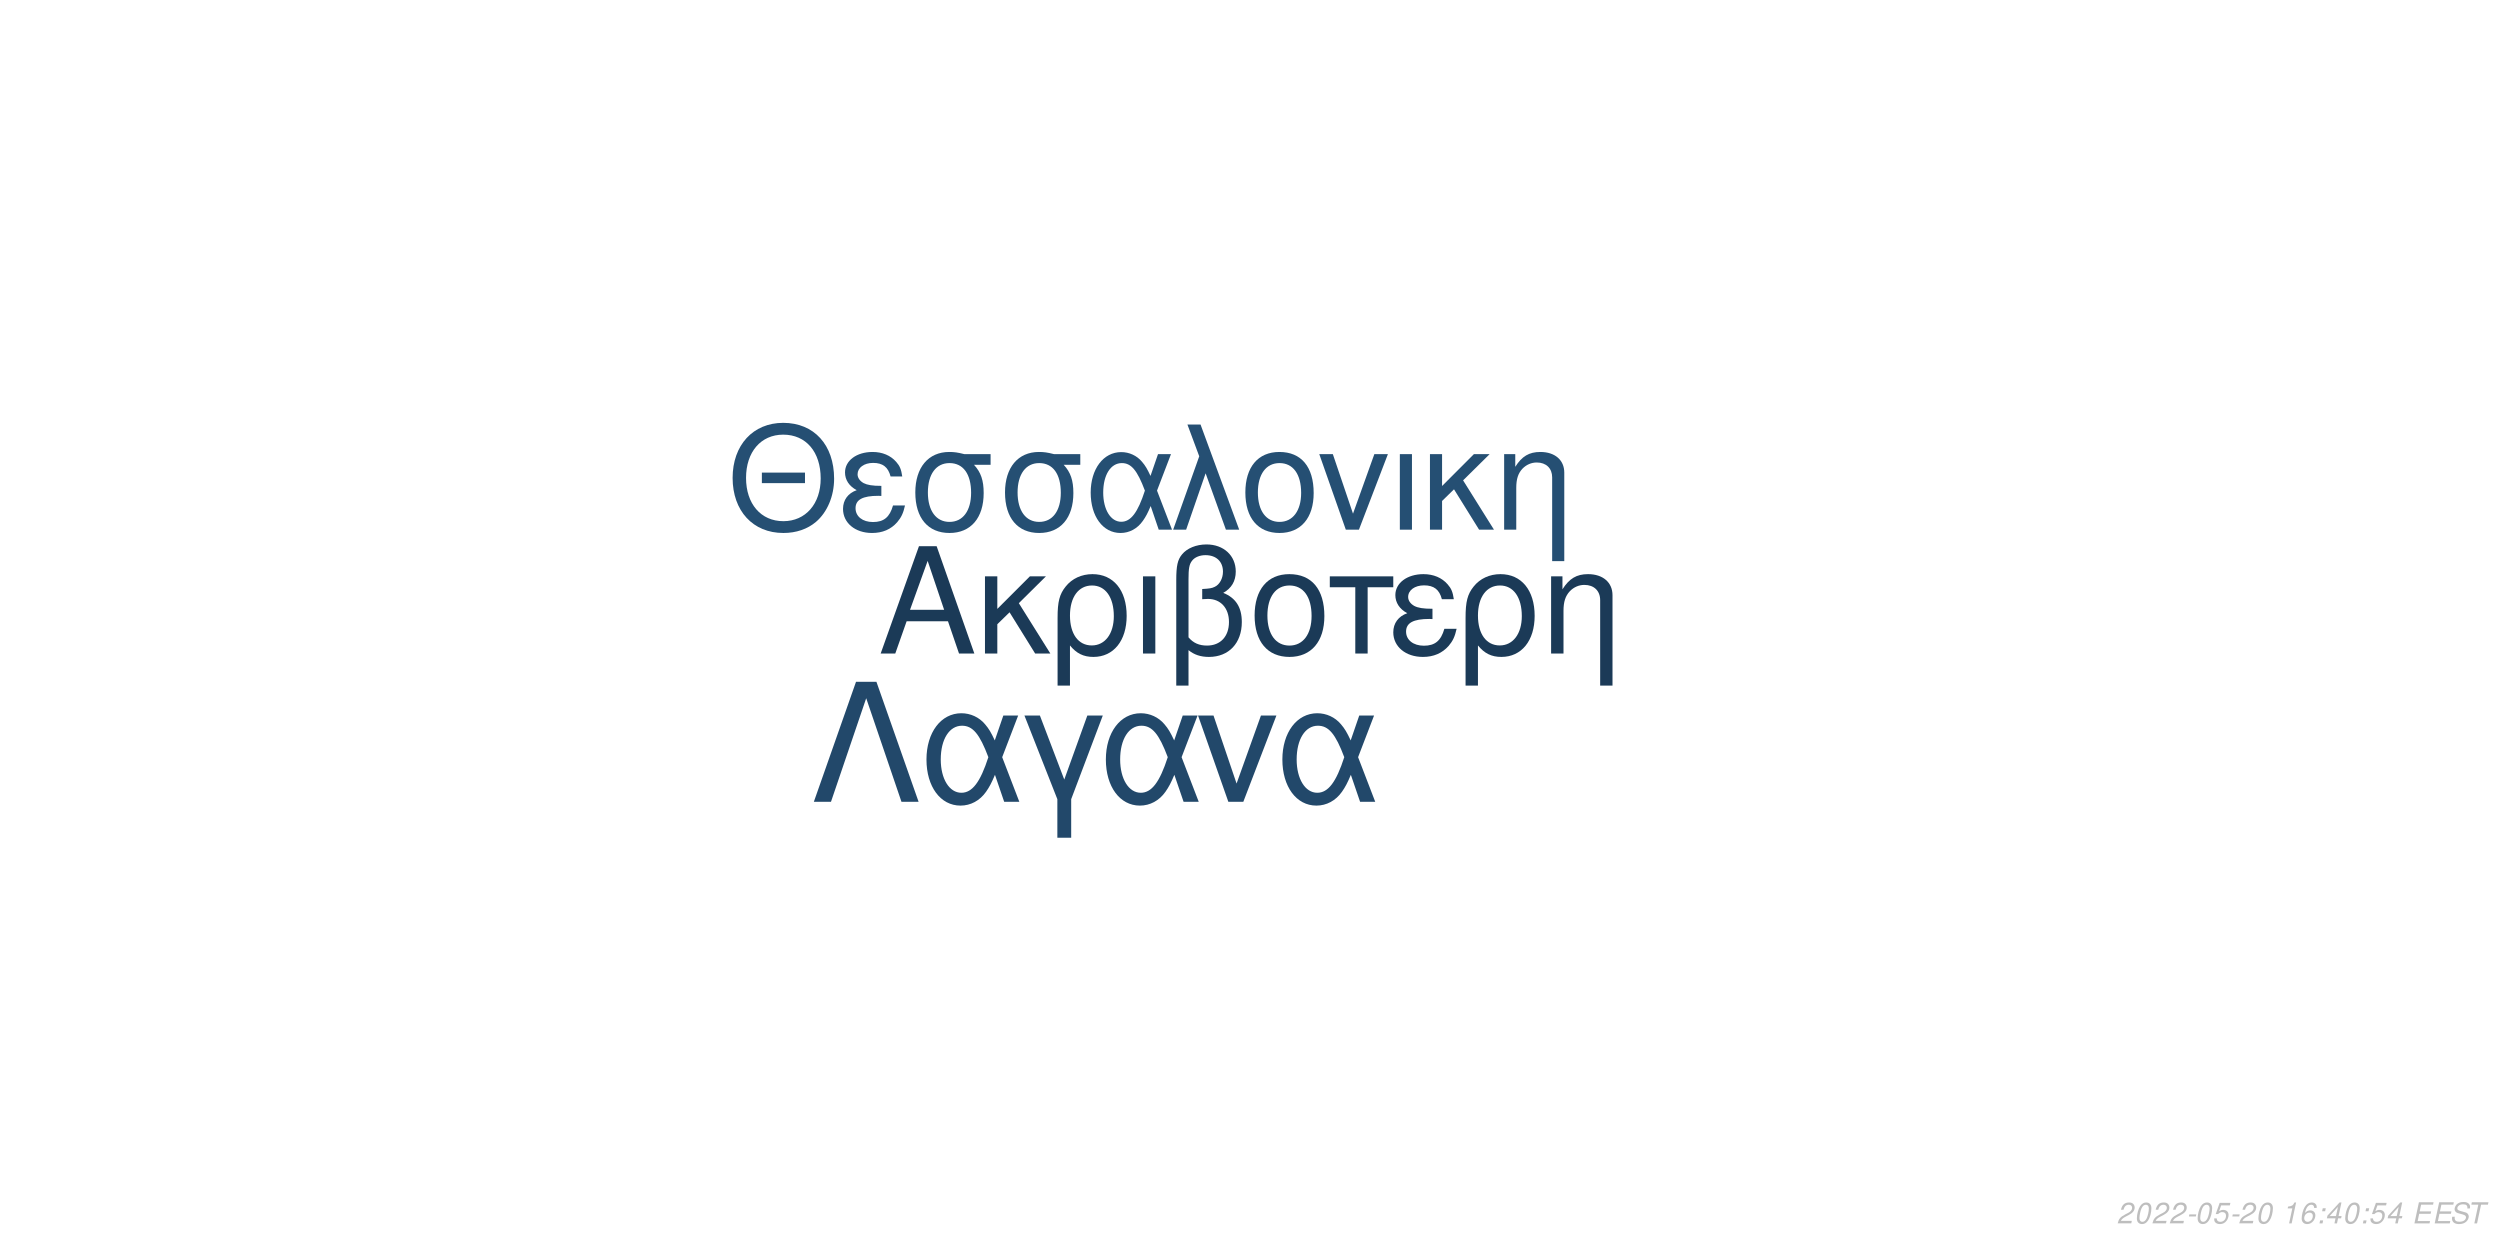
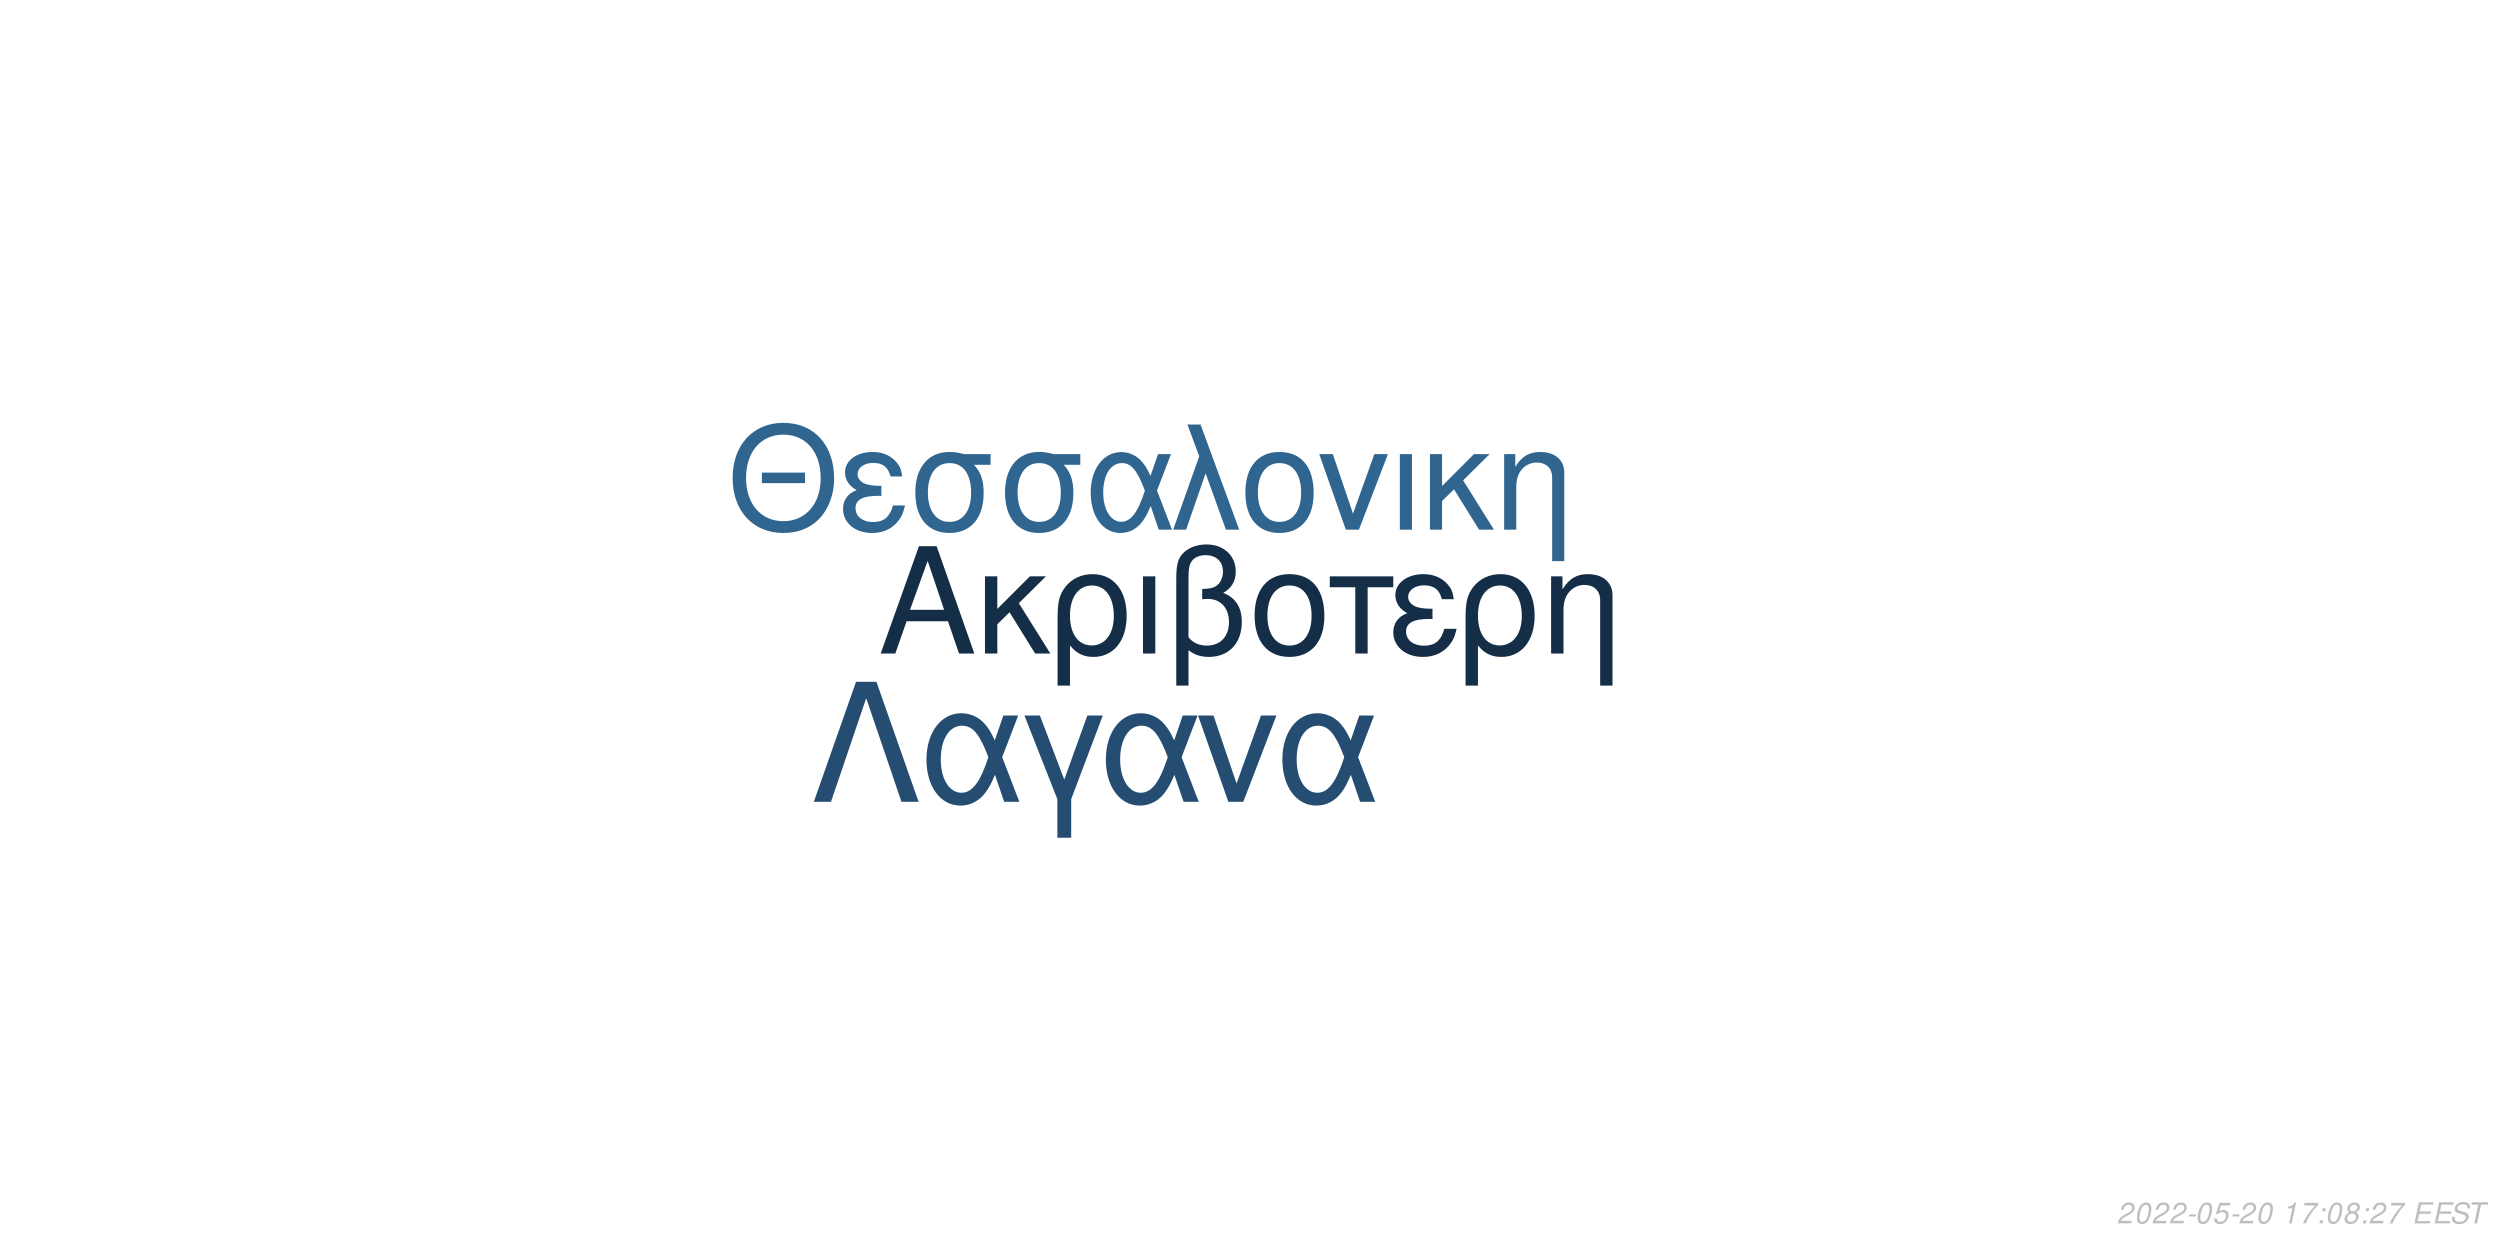
<svg xmlns="http://www.w3.org/2000/svg" xmlns:xlink="http://www.w3.org/1999/xlink" width="864pt" height="432pt" viewBox="0 0 864 432" version="1.1">
  <defs>
    <g>
      <symbol overflow="visible" id="glyph0-0">
        <path style="stroke:none;" d="" />
      </symbol>
      <symbol overflow="visible" id="glyph0-1">
        <path style="stroke:none;" d="M 24.125 -11.141 L 27.938 0 L 33.234 0 L 20.203 -37.094 L 14.094 -37.094 L 0.859 0 L 5.906 0 L 9.828 -11.141 Z M 22.797 -15.109 L 11 -15.109 L 17.094 -32.016 Z M 22.797 -15.109 " />
      </symbol>
      <symbol overflow="visible" id="glyph0-2">
        <path style="stroke:none;" d="M 7.172 -15.422 L 7.172 -26.672 L 2.906 -26.672 L 2.906 0 L 7.172 0 L 7.172 -10.125 L 11.406 -14.25 L 20.25 0 L 25.5 0 L 14.609 -17.406 L 23.969 -26.672 L 18.422 -26.672 Z M 7.172 -15.422 " />
      </symbol>
      <symbol overflow="visible" id="glyph0-3">
        <path style="stroke:none;" d="M 3 11.094 L 7.281 11.094 L 7.281 -2.797 C 9.516 -0.047 11.953 1.172 15.375 1.172 C 22.344 1.172 26.875 -4.422 26.875 -13.031 C 26.875 -21.891 22.297 -27.438 15.062 -27.438 C 11.297 -27.438 7.984 -25.906 5.797 -23.156 C 3.672 -20.516 3 -17.969 3 -12.359 Z M 14.906 -23.516 C 19.547 -23.516 22.438 -19.438 22.438 -12.922 C 22.438 -6.812 19.391 -2.797 14.812 -2.797 C 10.172 -2.797 7.281 -6.766 7.281 -13.125 C 7.281 -19.484 10.234 -23.516 14.906 -23.516 Z M 14.906 -23.516 " />
      </symbol>
      <symbol overflow="visible" id="glyph0-4">
        <path style="stroke:none;" d="M 3.516 0 L 7.781 0 L 7.781 -26.672 L 3.516 -26.672 Z M 3.516 0 " />
      </symbol>
      <symbol overflow="visible" id="glyph0-5">
        <path style="stroke:none;" d="M 4.016 11.094 L 8.25 11.094 L 8.25 -1.172 C 10.172 0.406 12.422 1.172 15.312 1.172 C 22.188 1.172 26.672 -3.609 26.672 -10.891 C 26.672 -15.984 24.578 -19.234 20.25 -20.969 C 23.109 -22.547 24.578 -25.031 24.578 -28.344 C 24.578 -33.844 20.406 -37.703 14.453 -37.703 C 10.938 -37.703 7.734 -36.391 6 -34.25 C 4.484 -32.422 4.016 -30.328 4.016 -25.391 Z M 8.25 -25.656 C 8.25 -29.359 8.5 -30.844 9.469 -32.062 C 10.375 -33.281 12.156 -34 14.094 -34 C 17.812 -34 20.156 -31.812 20.156 -28.297 C 20.156 -25.953 18.984 -23.812 17.297 -23.047 C 16.281 -22.547 15.469 -22.438 12.984 -22.297 L 12.984 -18.781 C 13.734 -18.828 14.344 -18.875 14.969 -18.875 C 19.344 -18.875 22.234 -15.719 22.234 -10.891 C 22.234 -5.906 19.281 -2.75 14.656 -2.75 C 11.953 -2.75 9.922 -3.609 8.25 -5.594 Z M 8.25 -25.656 " />
      </symbol>
      <symbol overflow="visible" id="glyph0-6">
        <path style="stroke:none;" d="M 14.094 -27.438 C 6.562 -27.438 2.094 -22.094 2.094 -13.125 C 2.094 -4.125 6.562 1.172 14.141 1.172 C 21.672 1.172 26.203 -4.172 26.203 -12.922 C 26.203 -22.188 21.828 -27.438 14.094 -27.438 Z M 14.141 -23.516 C 18.938 -23.516 21.781 -19.594 21.781 -12.984 C 21.781 -6.672 18.828 -2.75 14.141 -2.75 C 9.422 -2.75 6.516 -6.672 6.516 -13.125 C 6.516 -19.594 9.422 -23.516 14.141 -23.516 Z M 14.141 -23.516 " />
      </symbol>
      <symbol overflow="visible" id="glyph0-7">
        <path style="stroke:none;" d="M 7.891 0 L 12.156 0 L 12.156 -22.906 L 21.016 -22.906 L 21.016 -26.672 L -0.922 -26.672 L -0.922 -22.906 L 7.891 -22.906 Z M 7.891 0 " />
      </symbol>
      <symbol overflow="visible" id="glyph0-8">
        <path style="stroke:none;" d="M 14.562 -15.469 C 11.344 -15.469 9.562 -15.781 8.297 -16.438 C 6.922 -17.203 6.156 -18.328 6.156 -19.547 C 6.156 -21.891 8.453 -23.562 11.656 -23.562 C 15.062 -23.562 16.953 -22.094 17.812 -18.781 L 21.938 -18.781 C 21.578 -21.266 21.062 -22.5 19.797 -23.922 C 17.812 -26.203 14.906 -27.438 11.453 -27.438 C 5.797 -27.438 1.734 -24.375 1.734 -20.203 C 1.734 -17.609 3.156 -15.375 5.859 -13.938 C 2.797 -12.875 1.016 -10.484 1.016 -7.328 C 1.016 -2.391 5.297 1.172 11.25 1.172 C 14.969 1.172 17.906 -0.109 20.156 -2.641 C 21.578 -4.328 22.297 -5.797 22.906 -8.547 L 18.672 -8.547 C 17.5 -4.422 15.422 -2.703 11.609 -2.703 C 7.938 -2.703 5.438 -4.688 5.438 -7.578 C 5.438 -10.578 7.938 -11.953 13.484 -11.953 C 13.641 -11.953 14.094 -11.953 14.562 -11.906 Z M 14.562 -15.469 " />
      </symbol>
      <symbol overflow="visible" id="glyph0-9">
        <path style="stroke:none;" d="M 3.562 -26.672 L 3.562 0 L 7.844 0 L 7.844 -14.703 C 7.844 -17.906 8.5 -19.891 10.031 -21.531 C 11.406 -22.953 13.188 -23.719 15.062 -23.719 C 18.375 -23.719 20.516 -21.672 20.516 -18.469 L 20.516 11.094 L 24.781 11.094 L 24.781 -20.156 C 24.781 -24.578 21.469 -27.438 16.328 -27.438 C 12.359 -27.438 9.828 -25.906 7.484 -22.188 L 7.484 -26.672 Z M 3.562 -26.672 " />
      </symbol>
      <symbol overflow="visible" id="glyph1-0">
        <path style="stroke:none;" d="" />
      </symbol>
      <symbol overflow="visible" id="glyph1-1">
        <path style="stroke:none;" d="M 26.859 -19.734 L 11.953 -19.734 L 11.953 -16.094 L 26.859 -16.094 Z M 19.328 -36.922 C 8.922 -36.922 1.844 -29.25 1.844 -17.891 C 1.844 -6.484 8.875 1.141 19.391 1.141 C 23.812 1.141 27.703 -0.203 30.641 -2.688 C 34.578 -6.031 36.922 -11.656 36.922 -17.594 C 36.922 -29.297 30 -36.922 19.328 -36.922 Z M 19.328 -32.844 C 27.203 -32.844 32.281 -26.906 32.281 -17.688 C 32.281 -8.922 27.062 -2.938 19.391 -2.938 C 11.609 -2.938 6.484 -8.922 6.484 -17.891 C 6.484 -26.859 11.609 -32.844 19.328 -32.844 Z M 19.328 -32.844 " />
      </symbol>
      <symbol overflow="visible" id="glyph1-2">
        <path style="stroke:none;" d="M 14.25 -15.141 C 11.109 -15.141 9.375 -15.453 8.125 -16.094 C 6.781 -16.844 6.031 -17.938 6.031 -19.141 C 6.031 -21.422 8.266 -23.078 11.406 -23.078 C 14.75 -23.078 16.594 -21.625 17.438 -18.391 L 21.469 -18.391 C 21.125 -20.828 20.625 -22.031 19.391 -23.422 C 17.438 -25.656 14.594 -26.859 11.219 -26.859 C 5.688 -26.859 1.688 -23.875 1.688 -19.781 C 1.688 -17.234 3.094 -15.047 5.734 -13.656 C 2.734 -12.609 1 -10.266 1 -7.172 C 1 -2.344 5.188 1.141 11.016 1.141 C 14.656 1.141 17.547 -0.094 19.734 -2.594 C 21.125 -4.234 21.828 -5.688 22.422 -8.375 L 18.281 -8.375 C 17.141 -4.328 15.094 -2.641 11.359 -2.641 C 7.766 -2.641 5.328 -4.578 5.328 -7.422 C 5.328 -10.359 7.766 -11.703 13.203 -11.703 C 13.359 -11.703 13.797 -11.703 14.25 -11.656 Z M 14.25 -15.141 " />
      </symbol>
      <symbol overflow="visible" id="glyph1-3">
        <path style="stroke:none;" d="M 29 -26.109 L 19.938 -26.109 C 17.594 -26.703 16.438 -26.859 14.703 -26.859 C 7.469 -26.859 2.984 -21.469 2.984 -12.859 C 2.984 -4.031 7.375 1.141 14.797 1.141 C 22.172 1.141 26.609 -4.078 26.609 -12.656 C 26.609 -17.047 25.656 -19.828 23.266 -22.422 L 29 -22.422 Z M 14.797 -23.016 C 19.531 -23.016 22.266 -19.234 22.266 -12.75 C 22.266 -6.531 19.438 -2.688 14.797 -2.688 C 10.172 -2.688 7.328 -6.531 7.328 -12.859 C 7.328 -19.188 10.172 -23.016 14.797 -23.016 Z M 14.797 -23.016 " />
      </symbol>
      <symbol overflow="visible" id="glyph1-4">
        <path style="stroke:none;" d="M 29.344 -26.109 L 24.859 -26.109 L 22.266 -18.578 C 21.125 -21.031 20.484 -22.125 19.328 -23.469 C 17.547 -25.609 14.906 -26.812 12.156 -26.812 C 5.984 -26.812 1.594 -20.984 1.594 -12.812 C 1.594 -4.578 5.828 1.141 11.906 1.141 C 14.953 1.141 17.734 -0.344 19.625 -3.047 C 20.672 -4.531 21.281 -5.688 22.328 -8.172 L 25.109 0 L 29.703 0 L 24.516 -13.5 Z M 20.328 -13.5 C 17.891 -5.922 15.453 -2.734 12.156 -2.734 C 8.516 -2.734 5.922 -6.922 5.922 -12.812 C 5.922 -18.938 8.516 -23.016 12.359 -23.016 C 15.594 -23.016 17.688 -20.531 20.328 -13.5 Z M 20.328 -13.5 " />
      </symbol>
      <symbol overflow="visible" id="glyph1-5">
        <path style="stroke:none;" d="M 1.094 0 L 5.578 0 L 12.312 -19.484 L 19.328 0 L 23.922 0 L 10.562 -36.328 L 6.031 -36.328 L 10.109 -25.359 Z M 1.094 0 " />
      </symbol>
      <symbol overflow="visible" id="glyph1-6">
        <path style="stroke:none;" d="M 13.797 -26.859 C 6.422 -26.859 2.047 -21.625 2.047 -12.859 C 2.047 -4.031 6.422 1.141 13.859 1.141 C 21.234 1.141 25.656 -4.078 25.656 -12.656 C 25.656 -21.719 21.375 -26.859 13.797 -26.859 Z M 13.859 -23.016 C 18.531 -23.016 21.328 -19.188 21.328 -12.703 C 21.328 -6.531 18.438 -2.688 13.859 -2.688 C 9.219 -2.688 6.375 -6.531 6.375 -12.859 C 6.375 -19.188 9.219 -23.016 13.859 -23.016 Z M 13.859 -23.016 " />
      </symbol>
      <symbol overflow="visible" id="glyph1-7">
        <path style="stroke:none;" d="M 14.297 0 L 24.312 -26.109 L 19.625 -26.109 L 12.25 -5.531 L 5.281 -26.109 L 0.594 -26.109 L 9.766 0 Z M 14.297 0 " />
      </symbol>
      <symbol overflow="visible" id="glyph1-8">
        <path style="stroke:none;" d="M 3.438 0 L 7.625 0 L 7.625 -26.109 L 3.438 -26.109 Z M 3.438 0 " />
      </symbol>
      <symbol overflow="visible" id="glyph1-9">
        <path style="stroke:none;" d="M 7.031 -15.094 L 7.031 -26.109 L 2.844 -26.109 L 2.844 0 L 7.031 0 L 7.031 -9.922 L 11.156 -13.953 L 19.828 0 L 24.969 0 L 14.297 -17.047 L 23.469 -26.109 L 18.031 -26.109 Z M 7.031 -15.094 " />
      </symbol>
      <symbol overflow="visible" id="glyph1-10">
        <path style="stroke:none;" d="M 3.484 -26.109 L 3.484 0 L 7.672 0 L 7.672 -14.406 C 7.672 -17.547 8.328 -19.484 9.812 -21.078 C 11.156 -22.469 12.906 -23.219 14.75 -23.219 C 17.984 -23.219 20.078 -21.234 20.078 -18.094 L 20.078 10.859 L 24.266 10.859 L 24.266 -19.734 C 24.266 -24.062 21.031 -26.859 16 -26.859 C 12.109 -26.859 9.609 -25.359 7.328 -21.719 L 7.328 -26.109 Z M 3.484 -26.109 " />
      </symbol>
      <symbol overflow="visible" id="glyph2-0">
        <path style="stroke:none;" d="" />
      </symbol>
      <symbol overflow="visible" id="glyph2-1">
        <path style="stroke:none;" d="M 22.531 -41.484 L 15.484 -41.484 L 0.906 0 L 6.828 0 L 19 -35.797 L 31.188 0 L 37.109 0 Z M 22.531 -41.484 " />
      </symbol>
      <symbol overflow="visible" id="glyph2-2">
        <path style="stroke:none;" d="M 33.516 -29.812 L 28.391 -29.812 L 25.438 -21.219 C 24.125 -24.016 23.391 -25.266 22.078 -26.797 C 20.031 -29.25 17.016 -30.609 13.891 -30.609 C 6.828 -30.609 1.828 -23.953 1.828 -14.625 C 1.828 -5.234 6.656 1.312 13.594 1.312 C 17.078 1.312 20.266 -0.391 22.422 -3.469 C 23.609 -5.172 24.297 -6.484 25.5 -9.328 L 28.688 0 L 33.922 0 L 28 -15.422 Z M 23.219 -15.422 C 20.422 -6.766 17.641 -3.125 13.891 -3.125 C 9.734 -3.125 6.766 -7.906 6.766 -14.625 C 6.766 -21.625 9.734 -26.297 14.109 -26.297 C 17.812 -26.297 20.203 -23.453 23.219 -15.422 Z M 23.219 -15.422 " />
      </symbol>
      <symbol overflow="visible" id="glyph2-3">
        <path style="stroke:none;" d="M 12.062 12.406 L 16.844 12.406 L 16.844 -0.906 L 27.766 -29.812 L 22.422 -29.812 L 14.453 -7.688 L 6.031 -29.812 L 0.688 -29.812 L 12.062 -0.906 Z M 12.062 12.406 " />
      </symbol>
      <symbol overflow="visible" id="glyph2-4">
        <path style="stroke:none;" d="M 16.328 0 L 27.766 -29.812 L 22.422 -29.812 L 14 -6.312 L 6.031 -29.812 L 0.688 -29.812 L 11.156 0 Z M 16.328 0 " />
      </symbol>
      <symbol overflow="visible" id="glyph3-0">
        <path style="stroke:none;" d="" />
      </symbol>
      <symbol overflow="visible" id="glyph3-1">
        <path style="stroke:none;" d="M 5.234 -0.875 L 1.469 -0.875 C 1.641 -1.375 2.203 -1.891 3.109 -2.344 L 4.234 -2.938 C 5.562 -3.625 6.219 -4.469 6.219 -5.484 C 6.219 -5.938 6.062 -6.359 5.797 -6.656 C 5.469 -7.047 4.984 -7.234 4.312 -7.234 C 2.766 -7.234 1.891 -6.453 1.484 -4.734 L 2.375 -4.734 C 2.484 -5.188 2.609 -5.484 2.797 -5.75 C 3.094 -6.203 3.609 -6.453 4.188 -6.453 C 4.891 -6.453 5.344 -6.031 5.344 -5.375 C 5.344 -4.703 4.859 -4.094 4.016 -3.656 L 2.984 -3.125 C 1.234 -2.188 0.797 -1.656 0.344 -0.016 L 5.047 -0.016 Z M 5.234 -0.875 " />
      </symbol>
      <symbol overflow="visible" id="glyph3-2">
        <path style="stroke:none;" d="M 4.203 -7.234 C 3.375 -7.234 2.688 -6.812 2.125 -5.984 C 1.484 -5.047 0.984 -3.188 0.984 -1.734 C 0.984 -1.109 1.172 -0.562 1.484 -0.266 C 1.797 0.047 2.281 0.234 2.766 0.234 C 3.625 0.234 4.281 -0.156 4.859 -1.016 C 5.516 -1.953 6 -3.797 6 -5.266 C 6 -6.5 5.328 -7.234 4.203 -7.234 Z M 4.094 -6.453 C 4.734 -6.453 5.125 -5.984 5.125 -5.156 C 5.125 -4.203 4.781 -2.625 4.406 -1.812 C 3.984 -0.938 3.516 -0.547 2.875 -0.547 C 2.25 -0.547 1.875 -1.031 1.875 -1.828 C 1.875 -2.797 2.203 -4.344 2.594 -5.203 C 2.984 -6.047 3.453 -6.453 4.094 -6.453 Z M 4.094 -6.453 " />
      </symbol>
      <symbol overflow="visible" id="glyph3-3">
        <path style="stroke:none;" d="M 3.516 -3.125 L 1.125 -3.125 L 0.969 -2.406 L 3.359 -2.406 Z M 3.516 -3.125 " />
      </symbol>
      <symbol overflow="visible" id="glyph3-4">
        <path style="stroke:none;" d="M 6.297 -7.094 L 2.594 -7.094 L 1.234 -3.234 L 2.047 -3.234 C 2.656 -3.766 2.938 -3.906 3.531 -3.906 C 4.328 -3.906 4.797 -3.453 4.797 -2.688 C 4.797 -1.438 3.969 -0.547 2.828 -0.547 C 2.031 -0.547 1.609 -0.938 1.578 -1.734 L 0.703 -1.734 L 0.703 -1.516 C 0.703 -0.938 0.844 -0.547 1.188 -0.266 C 1.562 0.062 2.078 0.234 2.703 0.234 C 3.656 0.234 4.391 -0.156 4.984 -0.922 C 5.422 -1.5 5.672 -2.234 5.672 -2.953 C 5.672 -4 4.938 -4.672 3.812 -4.672 C 3.328 -4.672 2.906 -4.547 2.406 -4.234 L 3.109 -6.219 L 6.109 -6.219 Z M 6.297 -7.094 " />
      </symbol>
      <symbol overflow="visible" id="glyph3-5">
        <path style="stroke:none;" d="" />
      </symbol>
      <symbol overflow="visible" id="glyph3-6">
        <path style="stroke:none;" d="M 3.703 -5.188 L 2.594 0 L 3.469 0 L 5.016 -7.234 L 4.438 -7.234 C 3.906 -6.156 3.688 -6.016 2.234 -5.812 L 2.109 -5.188 Z M 3.703 -5.188 " />
      </symbol>
      <symbol overflow="visible" id="glyph3-7">
-         <path style="stroke:none;" d="M 6.125 -5.344 L 6.141 -5.625 C 6.141 -6.609 5.453 -7.234 4.391 -7.234 C 3.438 -7.234 2.641 -6.719 2.016 -5.703 C 1.422 -4.781 0.938 -2.953 0.938 -1.688 C 0.938 -0.516 1.688 0.234 2.859 0.234 C 3.703 0.234 4.438 -0.156 5 -0.875 C 5.406 -1.422 5.672 -2.156 5.672 -2.766 C 5.672 -3.812 4.969 -4.5 3.906 -4.5 C 3.234 -4.5 2.672 -4.234 2.094 -3.625 C 2.406 -5.375 3.234 -6.453 4.25 -6.453 C 4.703 -6.453 5.062 -6.234 5.172 -5.844 C 5.203 -5.719 5.234 -5.578 5.25 -5.344 Z M 3.656 -3.734 C 4.344 -3.734 4.797 -3.281 4.797 -2.625 C 4.797 -1.469 3.984 -0.547 2.984 -0.547 C 2.297 -0.547 1.812 -1.047 1.812 -1.766 C 1.812 -2.859 2.625 -3.734 3.656 -3.734 Z M 3.656 -3.734 " />
+         <path style="stroke:none;" d="M 6.703 -7.094 L 1.953 -7.094 L 1.766 -6.219 L 5.594 -6.219 C 3.344 -3.688 2.266 -2.109 1.375 0 L 2.344 0 C 3.031 -1.906 4.828 -4.594 6.547 -6.281 Z M 6.703 -7.094 " />
      </symbol>
      <symbol overflow="visible" id="glyph3-8">
        <path style="stroke:none;" d="M 2.359 -1.031 L 1.312 -1.031 L 1.094 0 L 2.141 0 Z M 3.266 -5.234 L 2.219 -5.234 L 2 -4.203 L 3.047 -4.203 Z M 3.266 -5.234 " />
      </symbol>
      <symbol overflow="visible" id="glyph3-9">
-         <path style="stroke:none;" d="M 3.625 -1.75 L 3.266 0 L 4.141 0 L 4.516 -1.75 L 5.562 -1.75 L 5.734 -2.531 L 4.688 -2.531 L 5.688 -7.234 L 5.016 -7.234 L 0.844 -2.672 L 0.641 -1.75 Z M 3.797 -2.531 L 1.594 -2.531 L 4.469 -5.703 Z M 3.797 -2.531 " />
+         <path style="stroke:none;" d="M 4.766 -3.797 C 5.078 -3.969 5.234 -4.078 5.438 -4.234 C 5.812 -4.594 6.062 -5.172 6.062 -5.734 C 6.062 -6.625 5.344 -7.234 4.266 -7.234 C 2.812 -7.234 1.703 -6.219 1.703 -4.875 C 1.703 -4.406 1.875 -4.125 2.359 -3.812 C 1.297 -3.312 0.75 -2.516 0.75 -1.469 C 0.75 -0.438 1.547 0.234 2.812 0.234 C 3.656 0.234 4.359 -0.094 4.938 -0.734 C 5.359 -1.234 5.609 -1.859 5.609 -2.438 C 5.609 -3.047 5.312 -3.516 4.766 -3.797 Z M 4.109 -6.453 C 4.797 -6.453 5.188 -6.125 5.188 -5.578 C 5.188 -5.266 5.062 -4.922 4.859 -4.672 C 4.562 -4.312 4.188 -4.156 3.656 -4.156 C 2.984 -4.156 2.594 -4.453 2.594 -4.984 C 2.594 -5.859 3.203 -6.453 4.109 -6.453 Z M 3.453 -3.406 C 4.234 -3.406 4.734 -2.984 4.734 -2.312 C 4.734 -1.312 3.922 -0.547 2.875 -0.547 C 2.125 -0.547 1.625 -0.969 1.625 -1.625 C 1.625 -2.609 2.438 -3.406 3.453 -3.406 Z M 3.453 -3.406 " />
      </symbol>
      <symbol overflow="visible" id="glyph3-10">
        <path style="stroke:none;" d="M 2.547 -3.312 L 6.5 -3.312 L 6.688 -4.141 L 2.719 -4.141 L 3.219 -6.469 L 7.344 -6.469 L 7.516 -7.297 L 2.453 -7.297 L 0.906 0 L 6.125 0 L 6.297 -0.812 L 2.016 -0.812 Z M 2.547 -3.312 " />
      </symbol>
      <symbol overflow="visible" id="glyph3-11">
        <path style="stroke:none;" d="M 7.062 -5.156 C 7.125 -5.438 7.141 -5.562 7.141 -5.703 C 7.141 -6.156 6.938 -6.594 6.594 -6.891 C 6.188 -7.25 5.656 -7.406 4.875 -7.406 C 3.844 -7.406 3.047 -7.125 2.5 -6.562 C 2.094 -6.141 1.781 -5.438 1.781 -4.922 C 1.781 -4.297 2.219 -3.766 2.891 -3.562 L 4.594 -3.094 C 5.406 -2.859 5.734 -2.578 5.734 -2.094 C 5.734 -1.781 5.547 -1.406 5.266 -1.141 C 4.844 -0.766 4.266 -0.578 3.453 -0.578 C 2.328 -0.578 1.812 -0.984 1.812 -1.906 C 1.812 -2.047 1.812 -2.125 1.844 -2.312 L 0.984 -2.312 C 0.906 -2.062 0.891 -1.906 0.891 -1.688 C 0.891 -0.484 1.797 0.234 3.297 0.234 C 4.359 0.234 5.234 -0.062 5.812 -0.609 C 6.344 -1.078 6.688 -1.797 6.688 -2.375 C 6.688 -2.641 6.609 -2.906 6.453 -3.156 C 6.234 -3.5 5.938 -3.703 5.469 -3.828 L 3.75 -4.312 C 2.984 -4.547 2.734 -4.734 2.734 -5.188 C 2.734 -5.547 2.875 -5.844 3.188 -6.109 C 3.547 -6.438 4.031 -6.594 4.703 -6.594 C 5.266 -6.594 5.688 -6.484 5.906 -6.297 C 6.094 -6.125 6.219 -5.797 6.219 -5.516 C 6.219 -5.422 6.203 -5.344 6.188 -5.156 Z M 7.062 -5.156 " />
      </symbol>
      <symbol overflow="visible" id="glyph3-12">
        <path style="stroke:none;" d="M 4.938 -6.469 L 7.312 -6.469 L 7.484 -7.297 L 1.75 -7.297 L 1.578 -6.469 L 3.984 -6.469 L 2.609 0 L 3.547 0 Z M 4.938 -6.469 " />
      </symbol>
    </g>
  </defs>
  <g id="surface1">
    <rect x="0" y="0" width="864" height="432" style="fill:rgb(100%,100%,100%);fill-opacity:1;stroke:none;" />
-     <g style="fill:rgb(10.588%,22.745%,34.118%);fill-opacity:1;">
+     <g style="fill:rgb(7.843%,18.039%,27.843%);fill-opacity:1;">
      <use xlink:href="#glyph0-1" x="303.5" y="225.861" />
      <use xlink:href="#glyph0-2" x="337.5" y="225.861" />
      <use xlink:href="#glyph0-3" x="362.5" y="225.861" />
      <use xlink:href="#glyph0-4" x="391.5" y="225.861" />
      <use xlink:href="#glyph0-5" x="402.5" y="225.861" />
      <use xlink:href="#glyph0-6" x="431.5" y="225.861" />
      <use xlink:href="#glyph0-7" x="460.5" y="225.861" />
      <use xlink:href="#glyph0-8" x="480.5" y="225.861" />
      <use xlink:href="#glyph0-3" x="503.5" y="225.861" />
      <use xlink:href="#glyph0-9" x="532.5" y="225.861" />
    </g>
-     <g style="fill:rgb(14.51%,30.98%,45.098%);fill-opacity:1;">
+     <g style="fill:rgb(18.824%,39.608%,56.471%);fill-opacity:1;">
      <use xlink:href="#glyph1-1" x="251.348" y="183.058" />
      <use xlink:href="#glyph1-2" x="290.348" y="183.058" />
      <use xlink:href="#glyph1-3" x="313.348" y="183.058" />
      <use xlink:href="#glyph1-3" x="344.348" y="183.058" />
      <use xlink:href="#glyph1-4" x="375.348" y="183.058" />
      <use xlink:href="#glyph1-5" x="404.348" y="183.058" />
      <use xlink:href="#glyph1-6" x="428.348" y="183.058" />
      <use xlink:href="#glyph1-7" x="455.348" y="183.058" />
      <use xlink:href="#glyph1-8" x="480.348" y="183.058" />
      <use xlink:href="#glyph1-9" x="491.348" y="183.058" />
      <use xlink:href="#glyph1-10" x="516.348" y="183.058" />
    </g>
-     <g style="fill:rgb(13.333%,28.235%,41.569%);fill-opacity:1;">
+     <g style="fill:rgb(14.118%,30.196%,44.314%);fill-opacity:1;">
      <use xlink:href="#glyph2-1" x="280.359" y="277.105" />
      <use xlink:href="#glyph2-2" x="318.359" y="277.105" />
      <use xlink:href="#glyph2-3" x="353.359" y="277.105" />
      <use xlink:href="#glyph2-2" x="380.359" y="277.105" />
      <use xlink:href="#glyph2-4" x="413.359" y="277.105" />
      <use xlink:href="#glyph2-2" x="441.359" y="277.105" />
    </g>
    <g style="fill:rgb(74.51%,74.51%,74.51%);fill-opacity:1;">
      <use xlink:href="#glyph3-1" x="731.52" y="422.81" />
      <use xlink:href="#glyph3-2" x="737.52" y="422.81" />
      <use xlink:href="#glyph3-1" x="743.52" y="422.81" />
      <use xlink:href="#glyph3-1" x="749.52" y="422.81" />
      <use xlink:href="#glyph3-3" x="755.52" y="422.81" />
      <use xlink:href="#glyph3-2" x="758.52" y="422.81" />
      <use xlink:href="#glyph3-4" x="764.52" y="422.81" />
      <use xlink:href="#glyph3-3" x="770.52" y="422.81" />
      <use xlink:href="#glyph3-1" x="773.52" y="422.81" />
      <use xlink:href="#glyph3-2" x="779.52" y="422.81" />
      <use xlink:href="#glyph3-5" x="785.52" y="422.81" />
      <use xlink:href="#glyph3-6" x="788.52" y="422.81" />
      <use xlink:href="#glyph3-7" x="794.52" y="422.81" />
      <use xlink:href="#glyph3-8" x="800.52" y="422.81" />
-       <use xlink:href="#glyph3-9" x="803.52" y="422.81" />
-       <use xlink:href="#glyph3-2" x="809.52" y="422.81" />
+       <use xlink:href="#glyph3-2" x="803.52" y="422.81" />
+       <use xlink:href="#glyph3-9" x="809.52" y="422.81" />
      <use xlink:href="#glyph3-8" x="815.52" y="422.81" />
-       <use xlink:href="#glyph3-4" x="818.52" y="422.81" />
-       <use xlink:href="#glyph3-9" x="824.52" y="422.81" />
+       <use xlink:href="#glyph3-1" x="818.52" y="422.81" />
+       <use xlink:href="#glyph3-7" x="824.52" y="422.81" />
      <use xlink:href="#glyph3-5" x="830.52" y="422.81" />
      <use xlink:href="#glyph3-10" x="833.52" y="422.81" />
      <use xlink:href="#glyph3-10" x="840.52" y="422.81" />
      <use xlink:href="#glyph3-11" x="846.52" y="422.81" />
      <use xlink:href="#glyph3-12" x="852.52" y="422.81" />
    </g>
  </g>
</svg>
